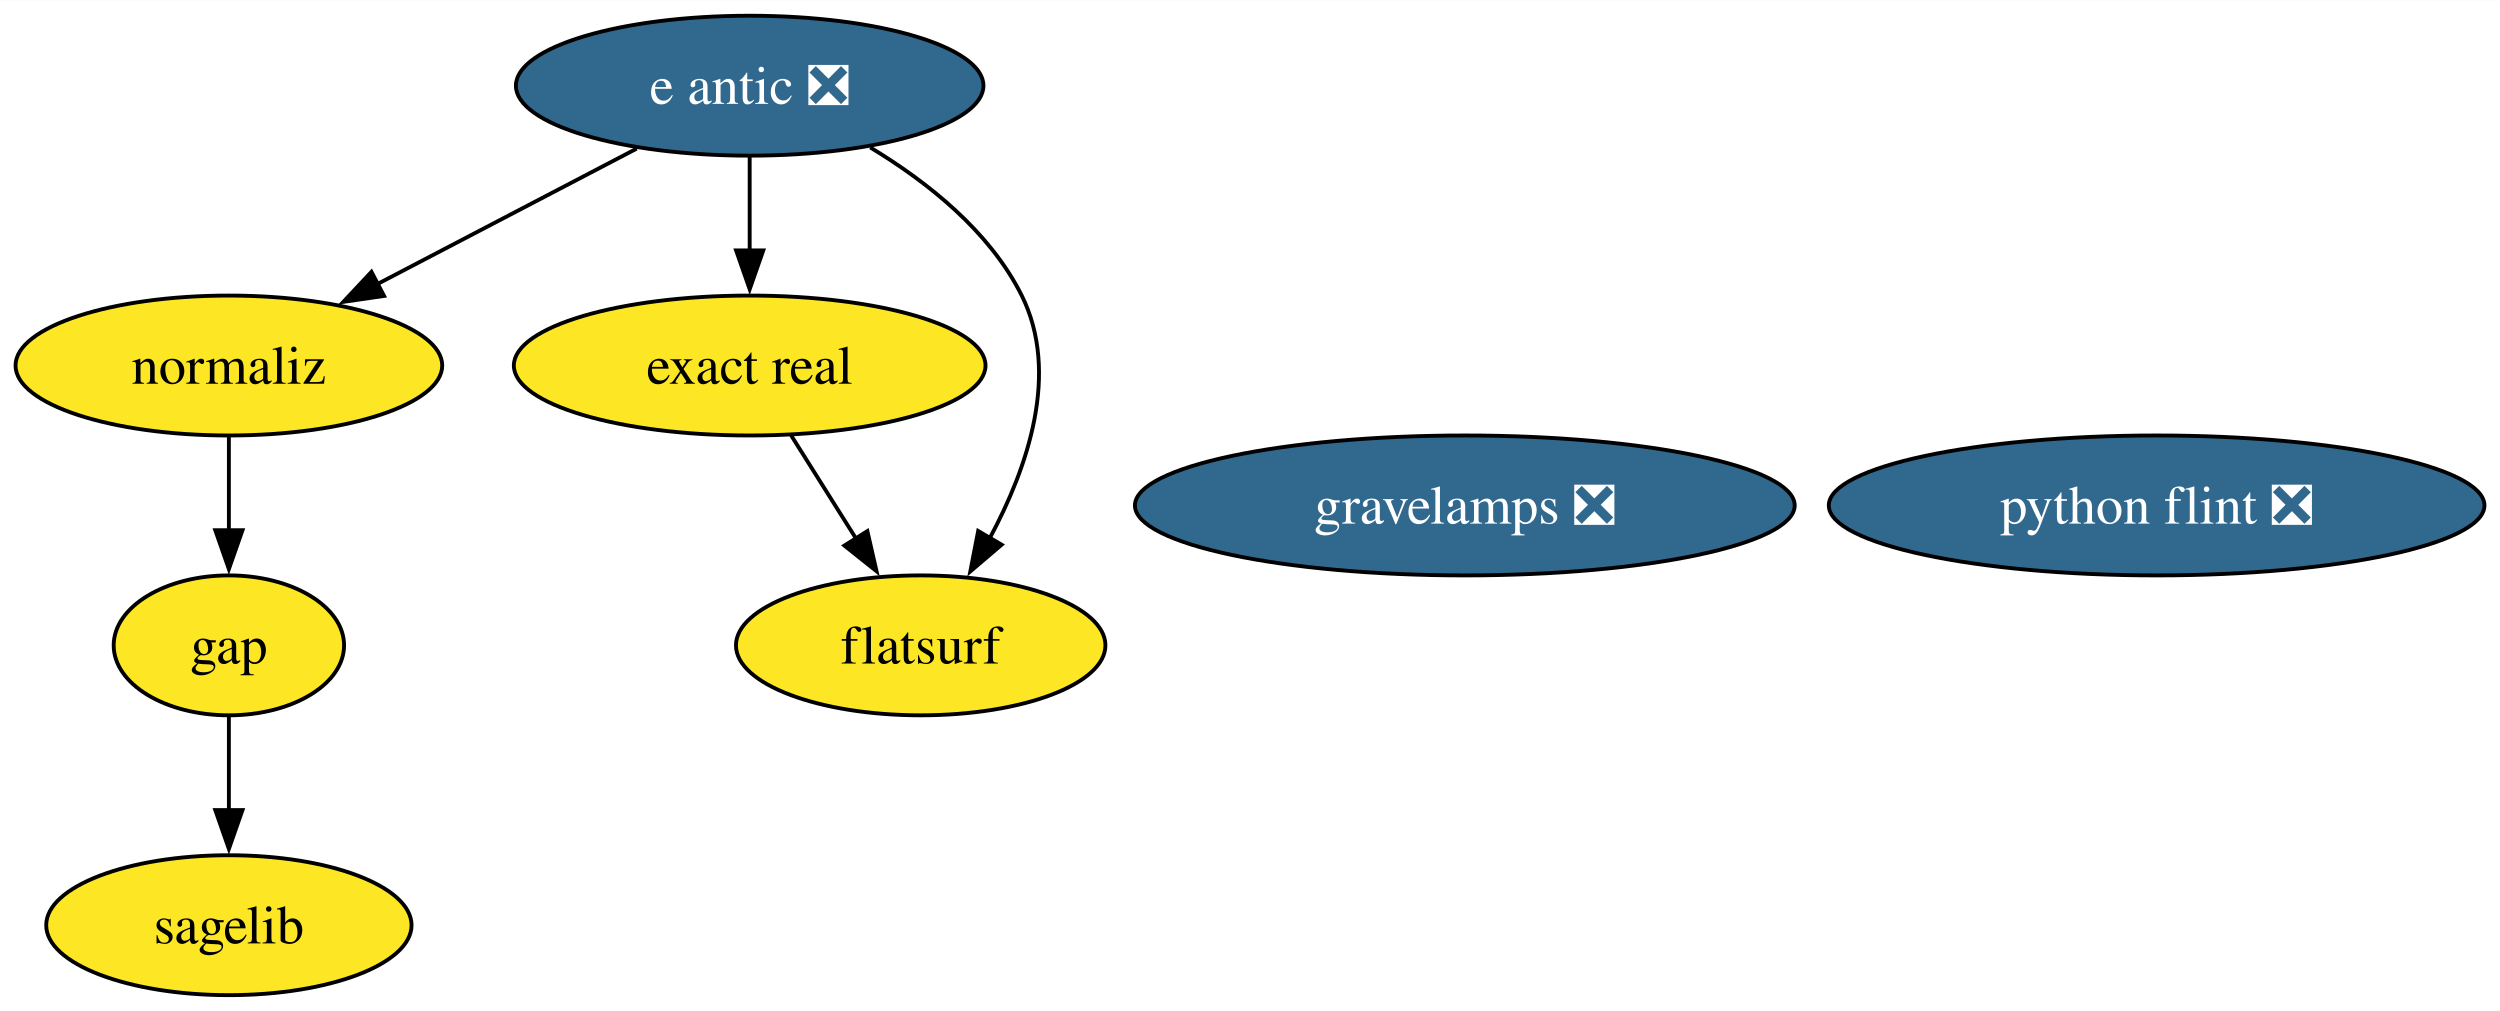
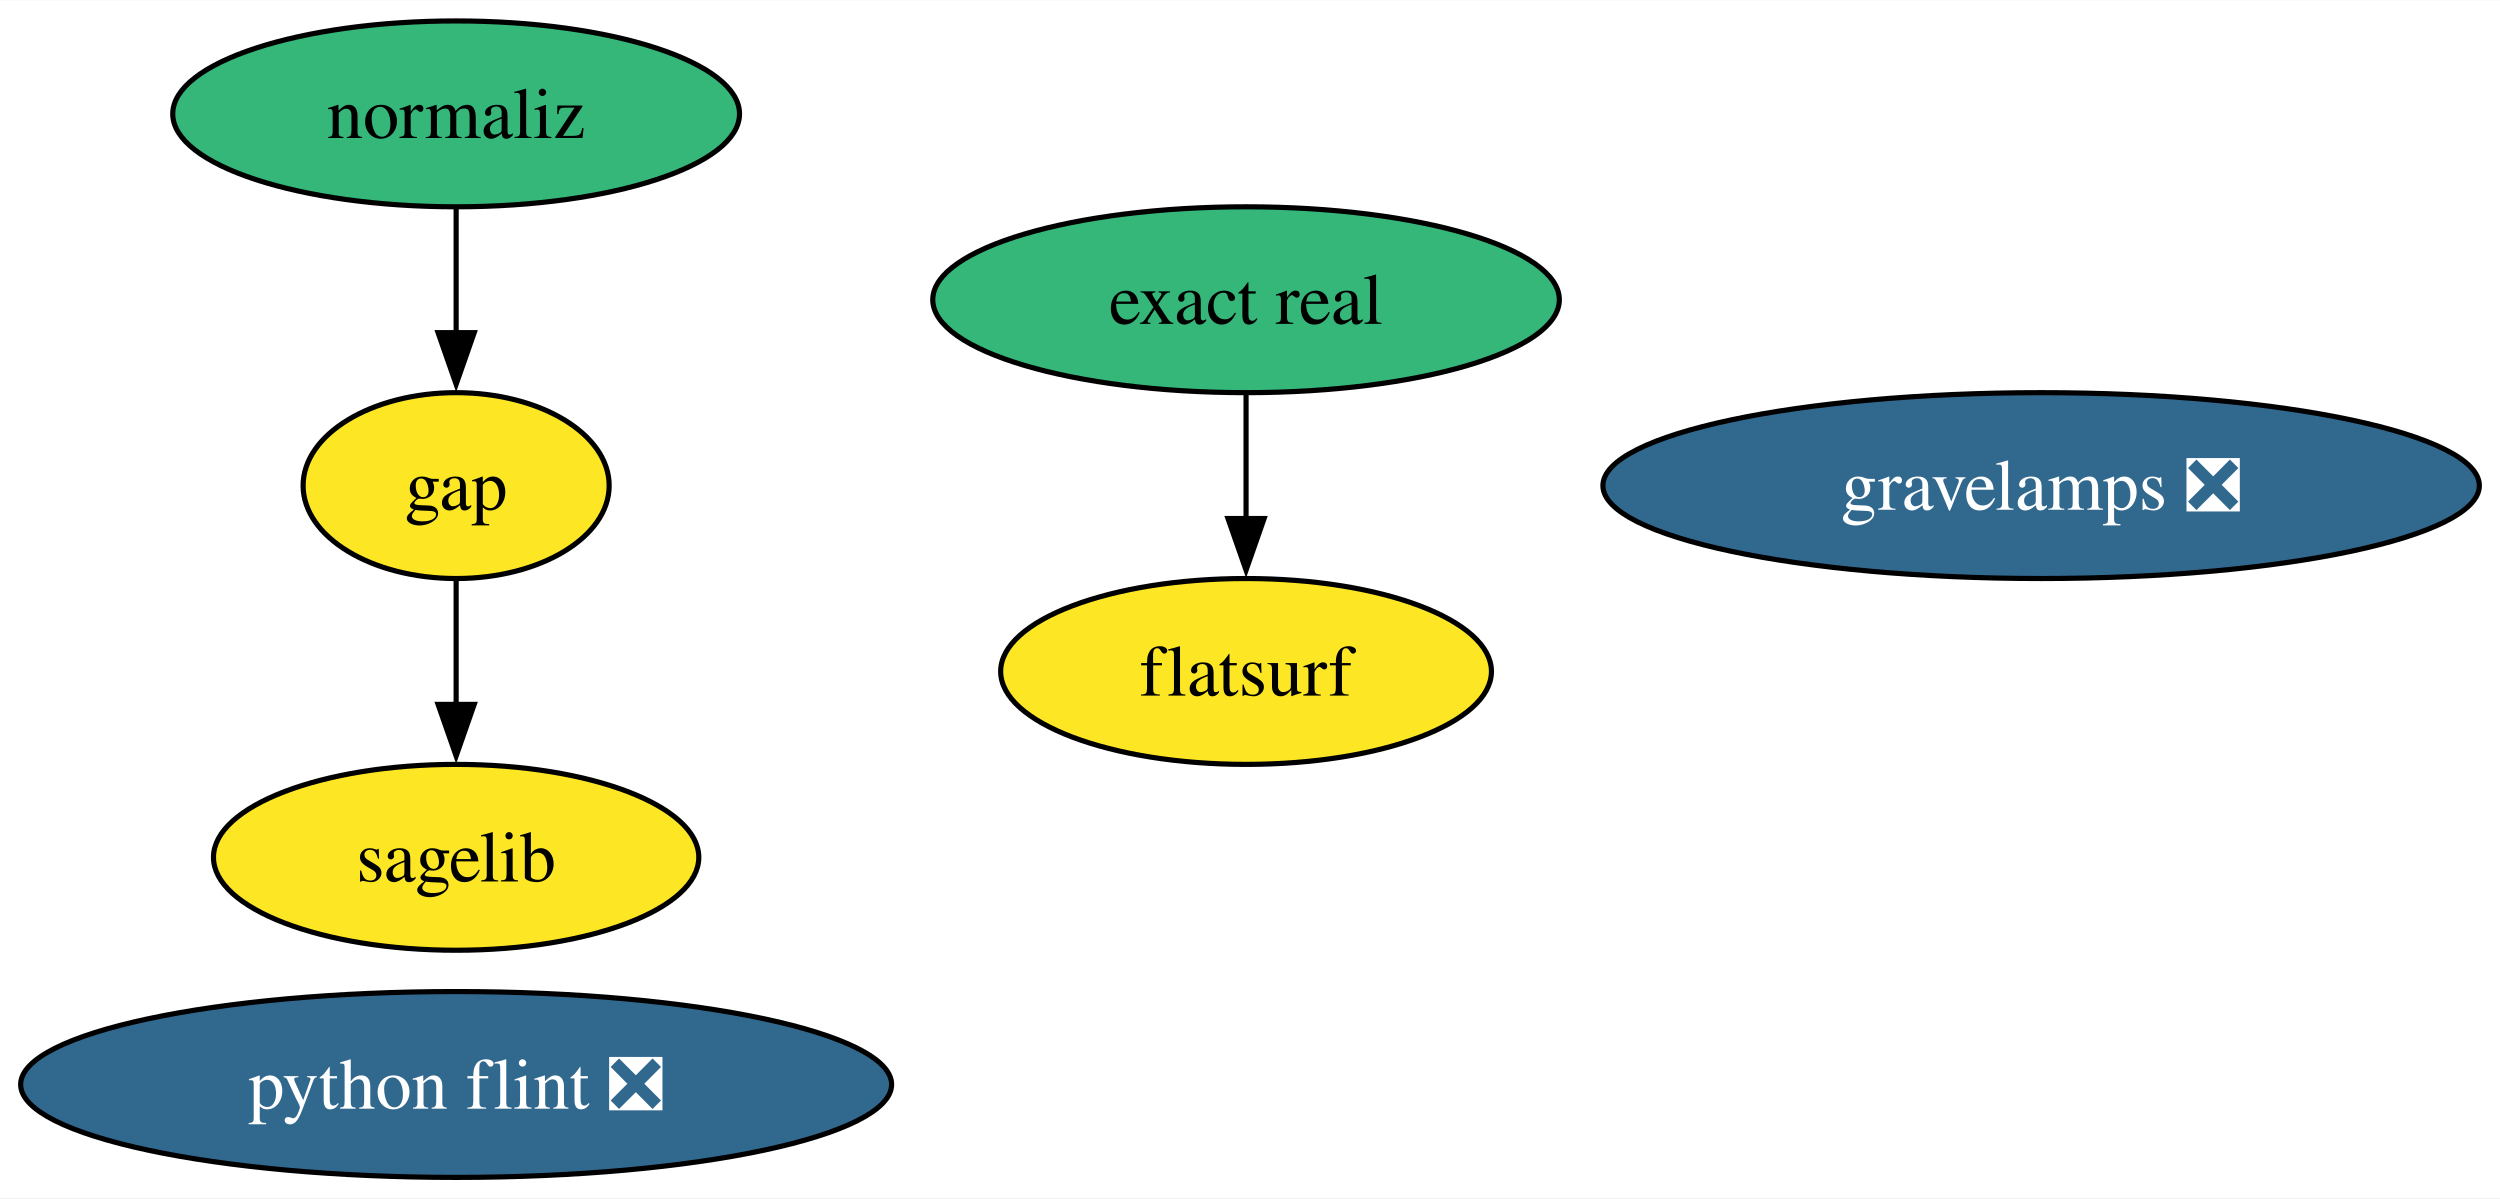
- <svg xmlns="http://www.w3.org/2000/svg" xmlns:xlink="http://www.w3.org/1999/xlink" width="643pt" height="260pt" viewBox="0.00 0.00 643.24 260.00">
-   <g id="graph0" class="graph" transform="scale(1 1) rotate(0) translate(4 256)">
-     <polygon fill="white" stroke="none" points="-4,4 -4,-256 639.24,-256 639.24,4 -4,4" />
+ <svg xmlns="http://www.w3.org/2000/svg" xmlns:xlink="http://www.w3.org/1999/xlink" width="484pt" height="232pt" viewBox="0.00 0.00 484.23 232.00">
+   <g id="graph0" class="graph" transform="scale(1 1) rotate(0) translate(4 228)">
+     <polygon fill="white" stroke="none" points="-4,4 -4,-228 480.23,-228 480.23,4 -4,4" />
    <g id="node1" class="node">
      <g id="a_node1">
        <a xlink:href="https://github.com/conda-forge/gap-feedstock" xlink:title="gap">
-           <ellipse fill="#fde725" stroke="black" cx="54.89" cy="-90" rx="29.64" ry="18" />
-           <text text-anchor="middle" x="54.89" y="-85.33" font-family="Times,serif" font-size="14.00">gap</text>
+           <ellipse fill="#fde725" stroke="black" cx="84.35" cy="-134" rx="29.64" ry="18" />
+           <text text-anchor="middle" x="84.35" y="-129.32" font-family="Times,serif" font-size="14.00">gap</text>
        </a>
      </g>
    </g>
    <g id="node2" class="node">
      <g id="a_node2">
        <a xlink:href="https://github.com/conda-forge/sagelib-feedstock" xlink:title="sagelib">
-           <ellipse fill="#fde725" stroke="black" cx="54.89" cy="-18" rx="47" ry="18" />
-           <text text-anchor="middle" x="54.89" y="-13.32" font-family="Times,serif" font-size="14.00">sagelib</text>
+           <ellipse fill="#fde725" stroke="black" cx="84.35" cy="-62" rx="47" ry="18" />
+           <text text-anchor="middle" x="84.35" y="-57.33" font-family="Times,serif" font-size="14.00">sagelib</text>
        </a>
      </g>
    </g>
    <g id="edge1" class="edge">
-       <path fill="none" stroke="black" d="M54.89,-71.7C54.89,-64.41 54.89,-55.73 54.89,-47.54" />
-       <polygon fill="black" stroke="black" points="58.39,-47.62 54.89,-37.62 51.39,-47.62 58.39,-47.62" />
+       <path fill="none" stroke="black" d="M84.35,-115.7C84.35,-108.41 84.35,-99.73 84.35,-91.54" />
+       <polygon fill="black" stroke="black" points="87.85,-91.62 84.35,-81.62 80.85,-91.62 87.85,-91.62" />
    </g>
    <g id="node3" class="node">
      <g id="a_node3">
        <a xlink:href="https://github.com/conda-forge/python-flint-feedstock/pull/47" xlink:title="python flint ❎">
-           <ellipse fill="#31688e" stroke="black" cx="550.89" cy="-126" rx="84.35" ry="18" />
-           <text text-anchor="middle" x="550.89" y="-121.33" font-family="Times,serif" font-size="14.00" fill="white">python flint ❎</text>
+           <ellipse fill="#31688e" stroke="black" cx="84.35" cy="-18" rx="84.35" ry="18" />
+           <text text-anchor="middle" x="84.35" y="-13.32" font-family="Times,serif" font-size="14.00" fill="white">python flint ❎</text>
        </a>
      </g>
    </g>
    <g id="node4" class="node">
      <g id="a_node4">
-         <a xlink:href="https://github.com/conda-forge/e-antic-feedstock/pull/67" xlink:title="e antic ❎">
-           <ellipse fill="#31688e" stroke="black" cx="188.89" cy="-234" rx="60.15" ry="18" />
-           <text text-anchor="middle" x="188.89" y="-229.32" font-family="Times,serif" font-size="14.00" fill="white">e antic ❎</text>
-         </a>
-       </g>
-     </g>
-     <g id="node5" class="node">
-       <g id="a_node5">
        <a xlink:href="https://github.com/conda-forge/normaliz-feedstock" xlink:title="normaliz">
-           <ellipse fill="#fde725" stroke="black" cx="54.89" cy="-162" rx="54.89" ry="18" />
-           <text text-anchor="middle" x="54.89" y="-157.32" font-family="Times,serif" font-size="14.00">normaliz</text>
-         </a>
-       </g>
-     </g>
-     <g id="edge4" class="edge">
-       <path fill="none" stroke="black" d="M159.81,-217.81C140.23,-207.58 114.21,-193.99 92.98,-182.9" />
-       <polygon fill="black" stroke="black" points="94.82,-179.91 84.33,-178.38 91.58,-186.11 94.82,-179.91" />
-     </g>
-     <g id="node6" class="node">
-       <g id="a_node6">
-         <a xlink:href="https://github.com/conda-forge/exact-real-feedstock" xlink:title="exact real">
-           <ellipse fill="#fde725" stroke="black" cx="188.89" cy="-162" rx="60.68" ry="18" />
-           <text text-anchor="middle" x="188.89" y="-157.32" font-family="Times,serif" font-size="14.00">exact real</text>
+           <ellipse fill="#35b779" stroke="black" cx="84.35" cy="-206" rx="54.89" ry="18" />
+           <text text-anchor="middle" x="84.35" y="-201.32" font-family="Times,serif" font-size="14.00">normaliz</text>
        </a>
      </g>
    </g>
    <g id="edge2" class="edge">
-       <path fill="none" stroke="black" d="M188.89,-215.7C188.89,-208.41 188.89,-199.73 188.89,-191.54" />
-       <polygon fill="black" stroke="black" points="192.39,-191.62 188.89,-181.62 185.39,-191.62 192.39,-191.62" />
+       <path fill="none" stroke="black" d="M84.35,-187.7C84.35,-180.41 84.35,-171.73 84.35,-163.54" />
+       <polygon fill="black" stroke="black" points="87.85,-163.62 84.35,-153.62 80.85,-163.62 87.85,-163.62" />
    </g>
-     <g id="node7" class="node">
-       <g id="a_node7">
+     <g id="node5" class="node">
+       <g id="a_node5">
+         <a xlink:href="https://github.com/conda-forge/exact-real-feedstock" xlink:title="exact real">
+           <ellipse fill="#35b779" stroke="black" cx="237.35" cy="-170" rx="60.68" ry="18" />
+           <text text-anchor="middle" x="237.35" y="-165.33" font-family="Times,serif" font-size="14.00">exact real</text>
+         </a>
+       </g>
+     </g>
+     <g id="node6" class="node">
+       <g id="a_node6">
        <a xlink:href="https://github.com/conda-forge/flatsurf-feedstock" xlink:title="flatsurf">
-           <ellipse fill="#fde725" stroke="black" cx="232.89" cy="-90" rx="47.53" ry="18" />
-           <text text-anchor="middle" x="232.89" y="-85.33" font-family="Times,serif" font-size="14.00">flatsurf</text>
+           <ellipse fill="#fde725" stroke="black" cx="237.35" cy="-98" rx="47.53" ry="18" />
+           <text text-anchor="middle" x="237.35" y="-93.33" font-family="Times,serif" font-size="14.00">flatsurf</text>
        </a>
      </g>
    </g>
    <g id="edge3" class="edge">
-       <path fill="none" stroke="black" d="M219.91,-218.11C234.59,-209.26 250.68,-196.52 258.89,-180 268.77,-160.12 260.46,-135.82 250.69,-117.64" />
-       <polygon fill="black" stroke="black" points="253.72,-115.9 245.66,-109.03 247.68,-119.43 253.72,-115.9" />
+       <path fill="none" stroke="black" d="M237.35,-151.7C237.35,-144.41 237.35,-135.73 237.35,-127.54" />
+       <polygon fill="black" stroke="black" points="240.85,-127.62 237.35,-117.62 233.85,-127.62 240.85,-127.62" />
    </g>
-     <g id="edge5" class="edge">
-       <path fill="none" stroke="black" d="M54.89,-143.7C54.89,-136.41 54.89,-127.73 54.89,-119.54" />
-       <polygon fill="black" stroke="black" points="58.39,-119.62 54.89,-109.62 51.39,-119.62 58.39,-119.62" />
-     </g>
-     <g id="edge6" class="edge">
-       <path fill="none" stroke="black" d="M199.54,-144.05C204.57,-136.06 210.68,-126.33 216.3,-117.4" />
-       <polygon fill="black" stroke="black" points="219.17,-119.4 221.53,-109.07 213.25,-115.67 219.17,-119.4" />
-     </g>
-     <g id="node8" class="node">
-       <g id="a_node8">
+     <g id="node7" class="node">
+       <g id="a_node7">
        <a xlink:href="https://github.com/conda-forge/gravelamps-feedstock/pull/16" xlink:title="gravelamps ❎">
-           <ellipse fill="#31688e" stroke="black" cx="372.89" cy="-126" rx="84.88" ry="18" />
-           <text text-anchor="middle" x="372.89" y="-121.33" font-family="Times,serif" font-size="14.00" fill="white">gravelamps ❎</text>
+           <ellipse fill="#31688e" stroke="black" cx="391.35" cy="-134" rx="84.88" ry="18" />
+           <text text-anchor="middle" x="391.35" y="-129.32" font-family="Times,serif" font-size="14.00" fill="white">gravelamps ❎</text>
        </a>
      </g>
    </g>
  </g>
</svg>
